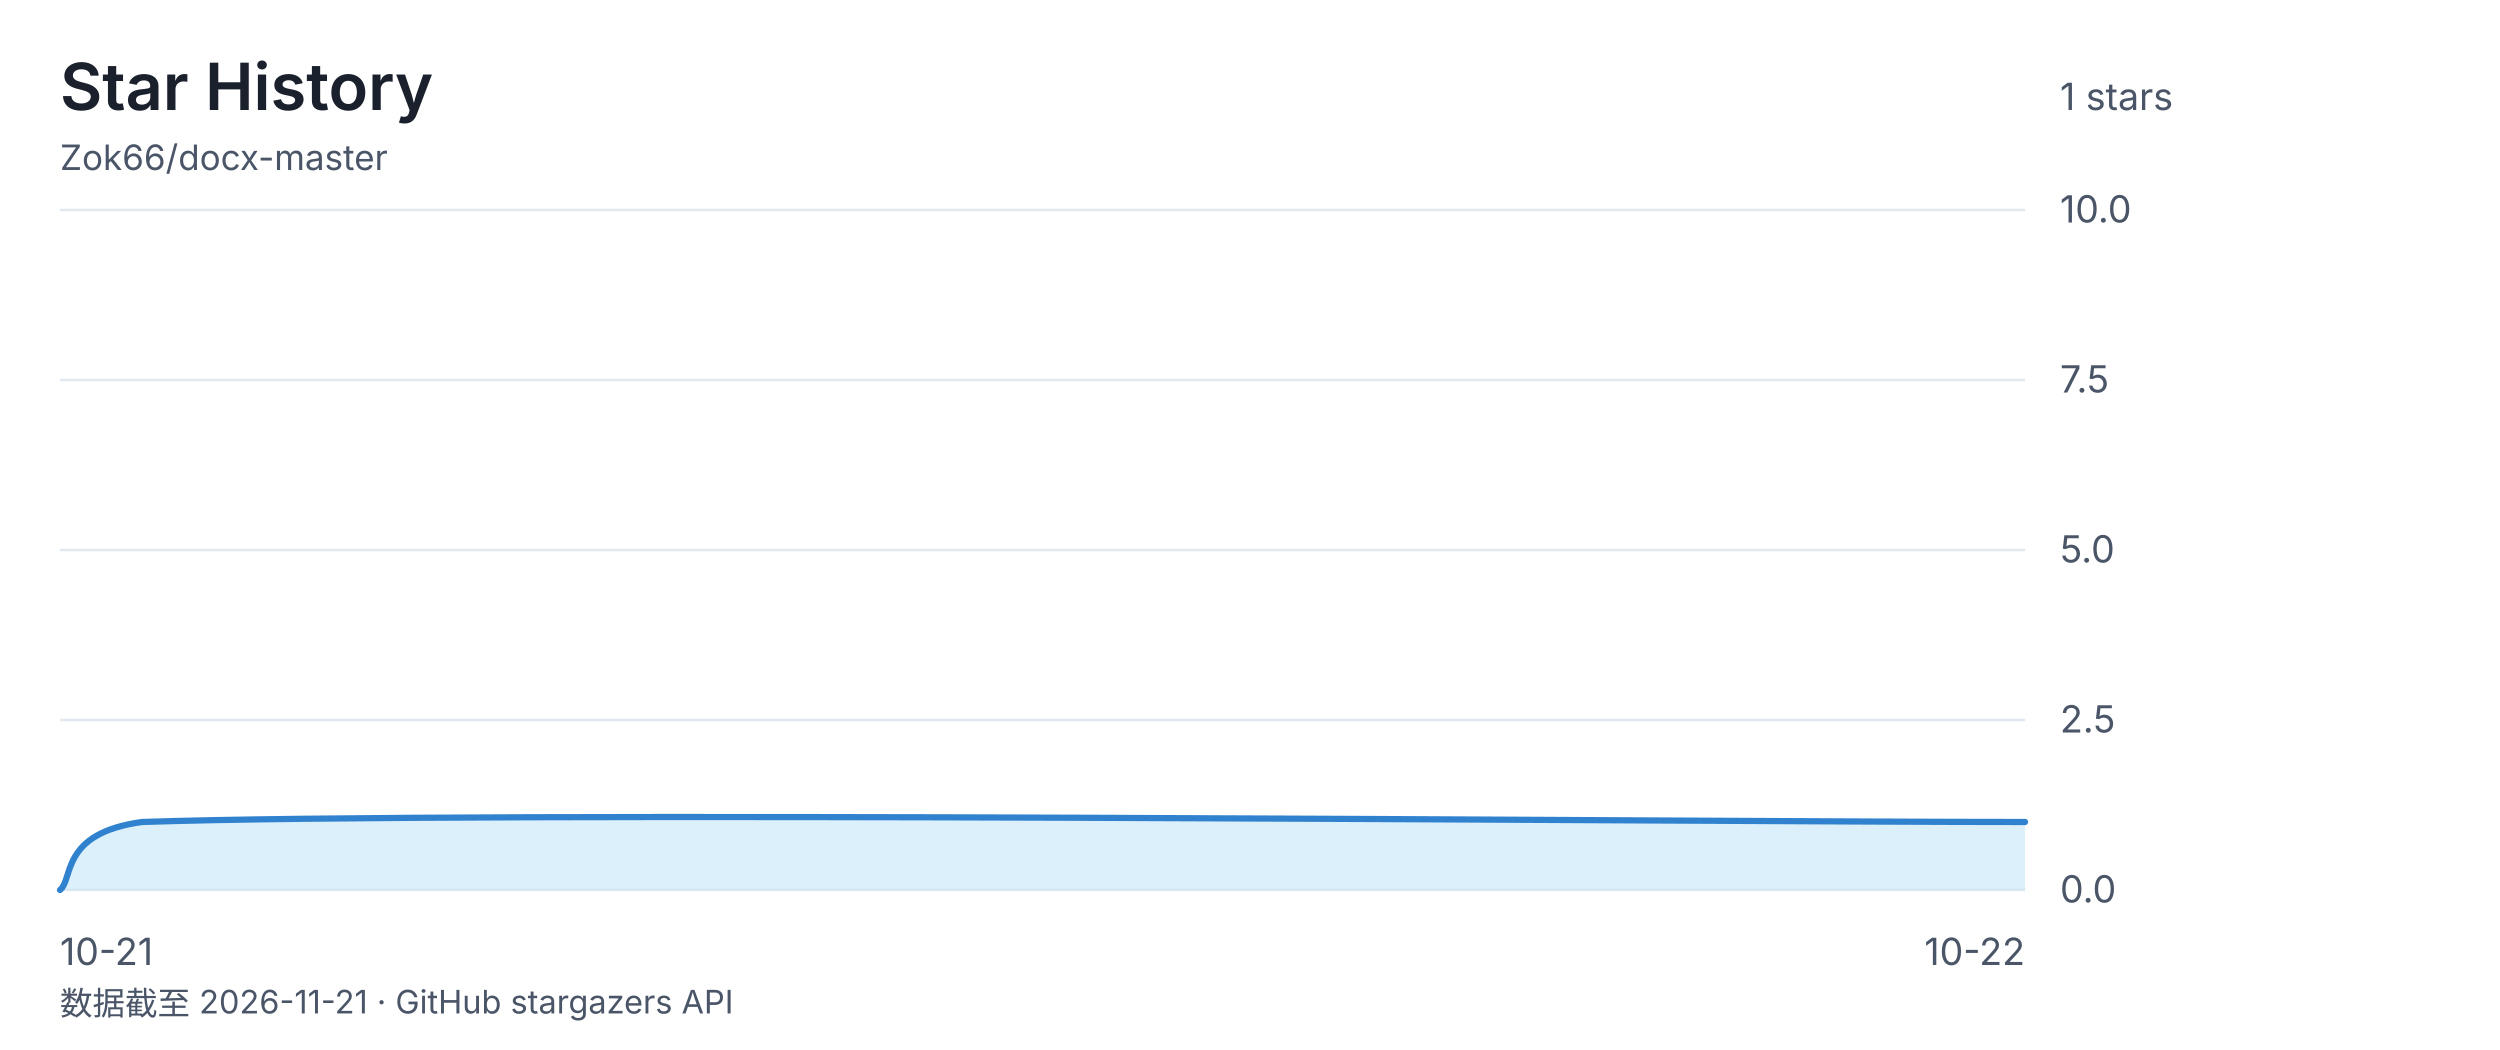
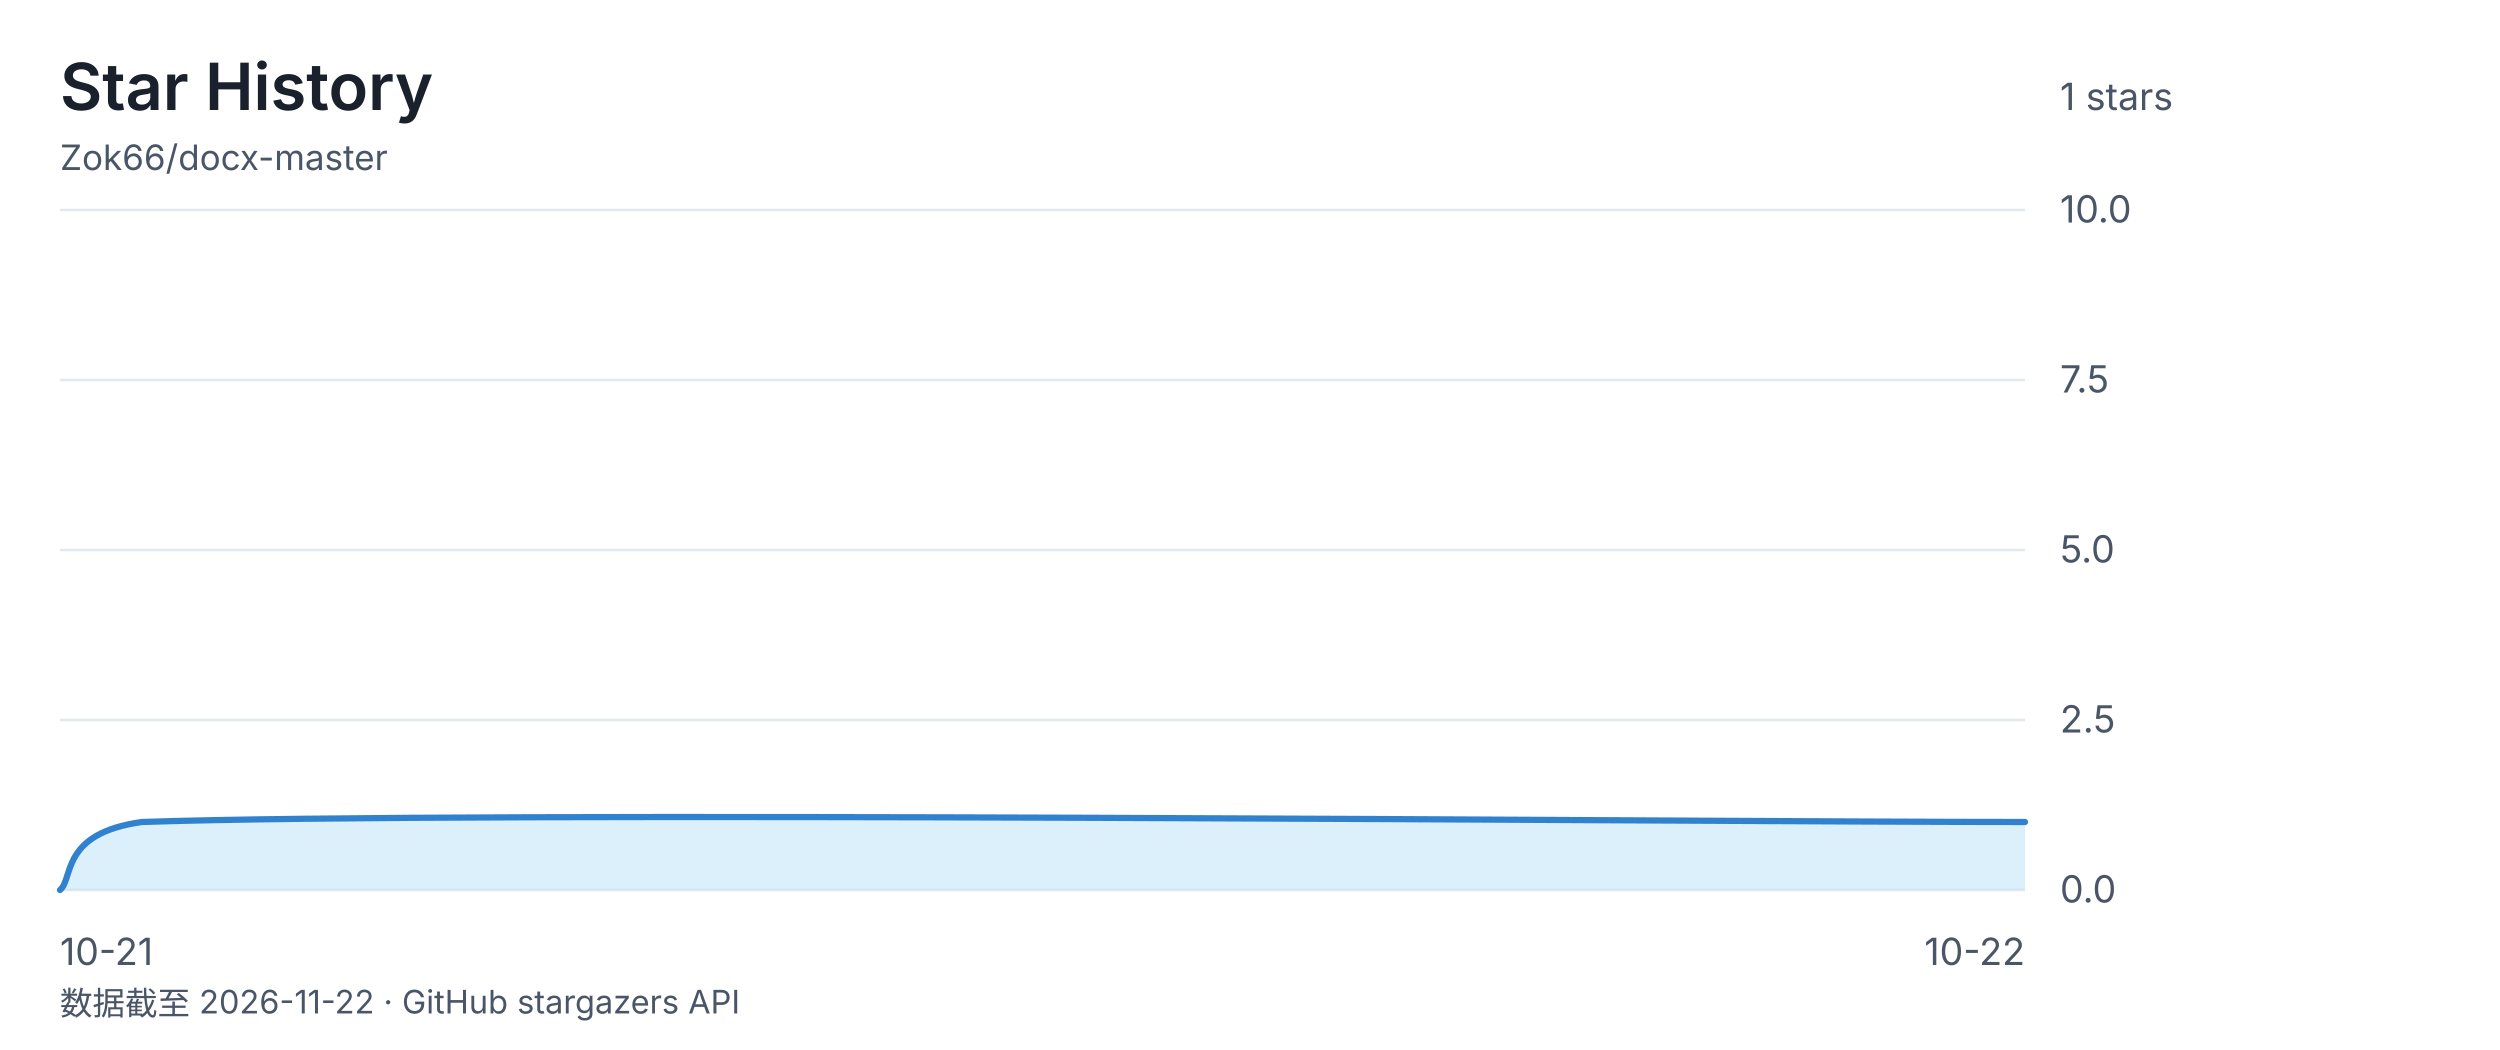
<svg xmlns="http://www.w3.org/2000/svg" viewBox="0 0 1000 420" font-family="-apple-system, 'Segoe UI', 'Microsoft YaHei', sans-serif">
  <rect width="1000" height="420" fill="none" />
  <text x="24" y="44" font-size="26" font-weight="600" fill="#1a202c">Star History</text>
  <text x="24" y="68" font-size="14" fill="#4a5568">Zok66/docx-master</text>
  <text x="824" y="44" font-size="15" fill="#4a5568">1 stars</text>
  <line x1="24" y1="84" x2="810" y2="84" stroke="#e2e8f0" stroke-width="1" />
  <text x="824" y="89" font-size="15" fill="#4a5568">10.0</text>
  <line x1="24" y1="152" x2="810" y2="152" stroke="#e2e8f0" stroke-width="1" />
  <text x="824" y="157" font-size="15" fill="#4a5568">7.5</text>
  <line x1="24" y1="220" x2="810" y2="220" stroke="#e2e8f0" stroke-width="1" />
  <text x="824" y="225" font-size="15" fill="#4a5568">5.0</text>
  <line x1="24" y1="288" x2="810" y2="288" stroke="#e2e8f0" stroke-width="1" />
  <text x="824" y="293" font-size="15" fill="#4a5568">2.5</text>
  <line x1="24" y1="356" x2="810" y2="356" stroke="#e2e8f0" stroke-width="1" />
  <text x="824" y="361" font-size="15" fill="#4a5568">0.0</text>
  <text x="24" y="386" font-size="15" fill="#4a5568" text-anchor="start">10-21</text>
  <text x="417.0" y="386" font-size="15" fill="#4a5568" text-anchor="end" />
  <text x="810" y="386" font-size="15" fill="#4a5568" text-anchor="end">10-22</text>
  <path d="M 24.0 356.0 C 29.5 351.5 24.0 333.3 56.8 328.8 C 187.8 324.3 684.5 328.8 810.0 328.8 L 810.0 356 L 24 356 Z" fill="#bee3f888" />
  <path d="M 24.0 356.0 C 29.5 351.5 24.0 333.3 56.8 328.8 C 187.8 324.3 684.5 328.8 810.0 328.8" fill="none" stroke="#3182ce" stroke-width="2.5" stroke-linecap="round" stroke-linejoin="round" />
-   <text x="24" y="406" font-size="13" fill="#4a5568">数据截至 2026-11-21 · GitHub stargazers API</text>
+   <text x="24" y="406" font-size="13" fill="#4a5568">数据截至 2026-11-22 · GitHub stargazers API</text>
</svg>
